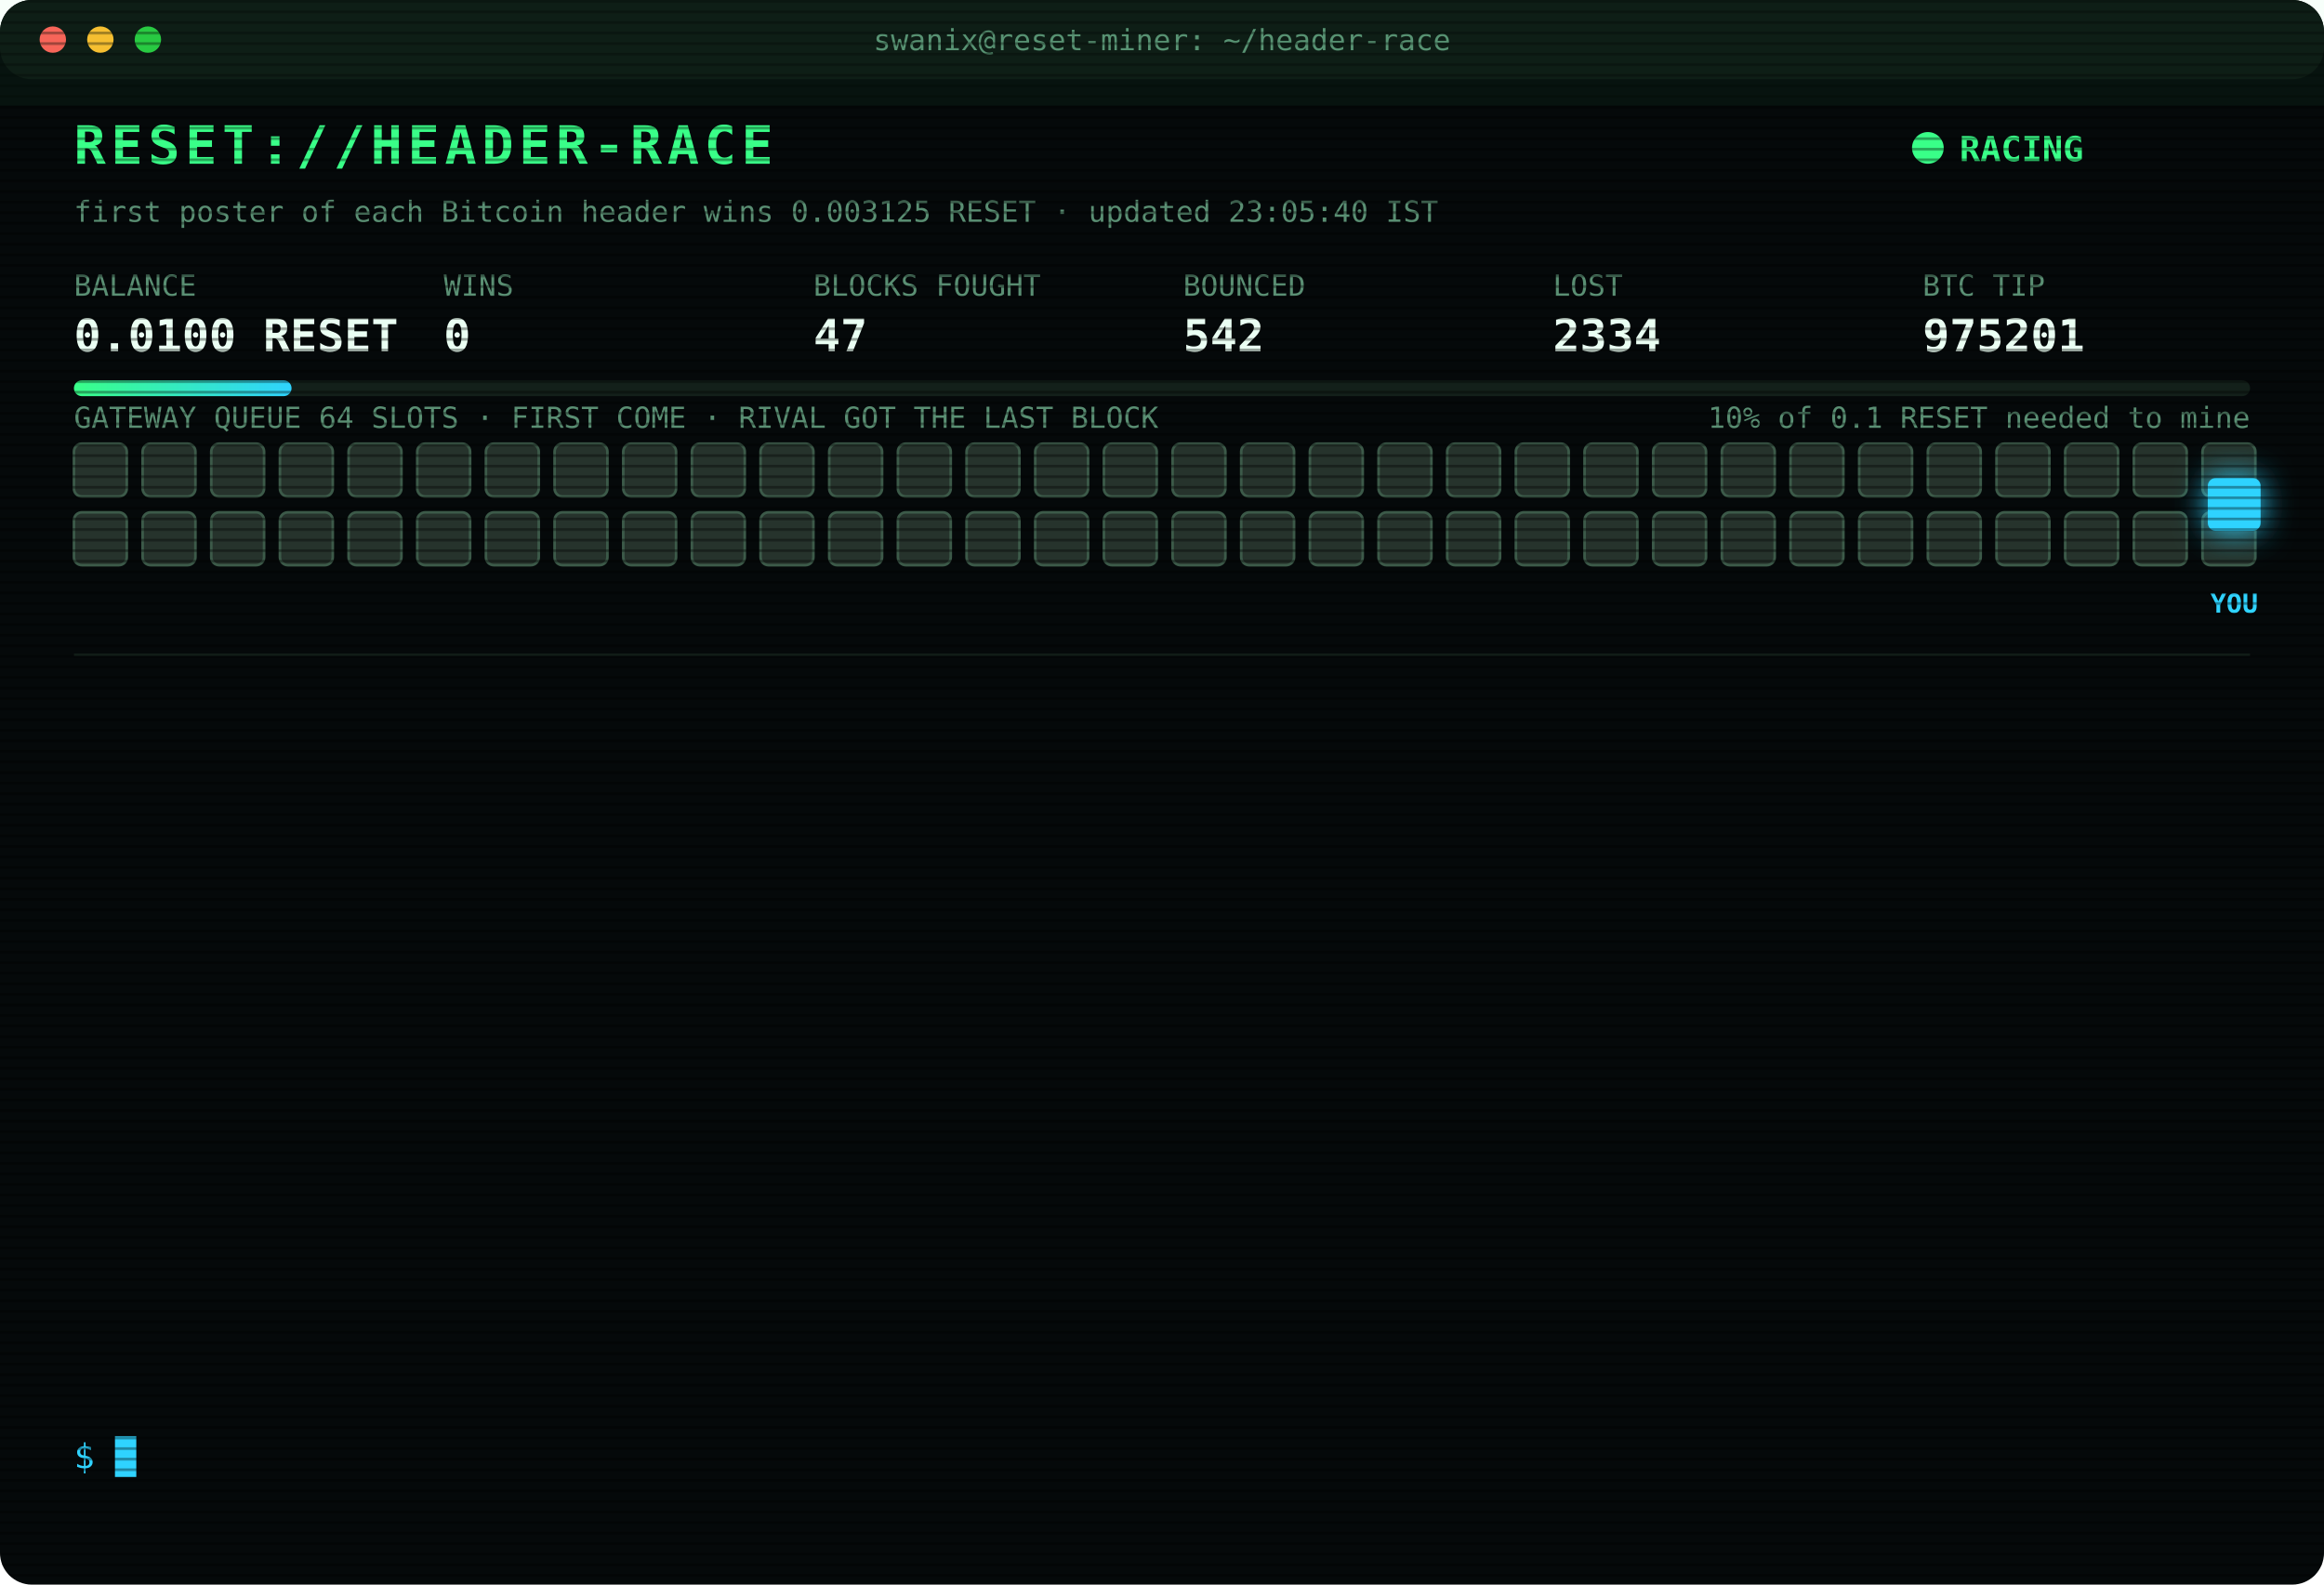
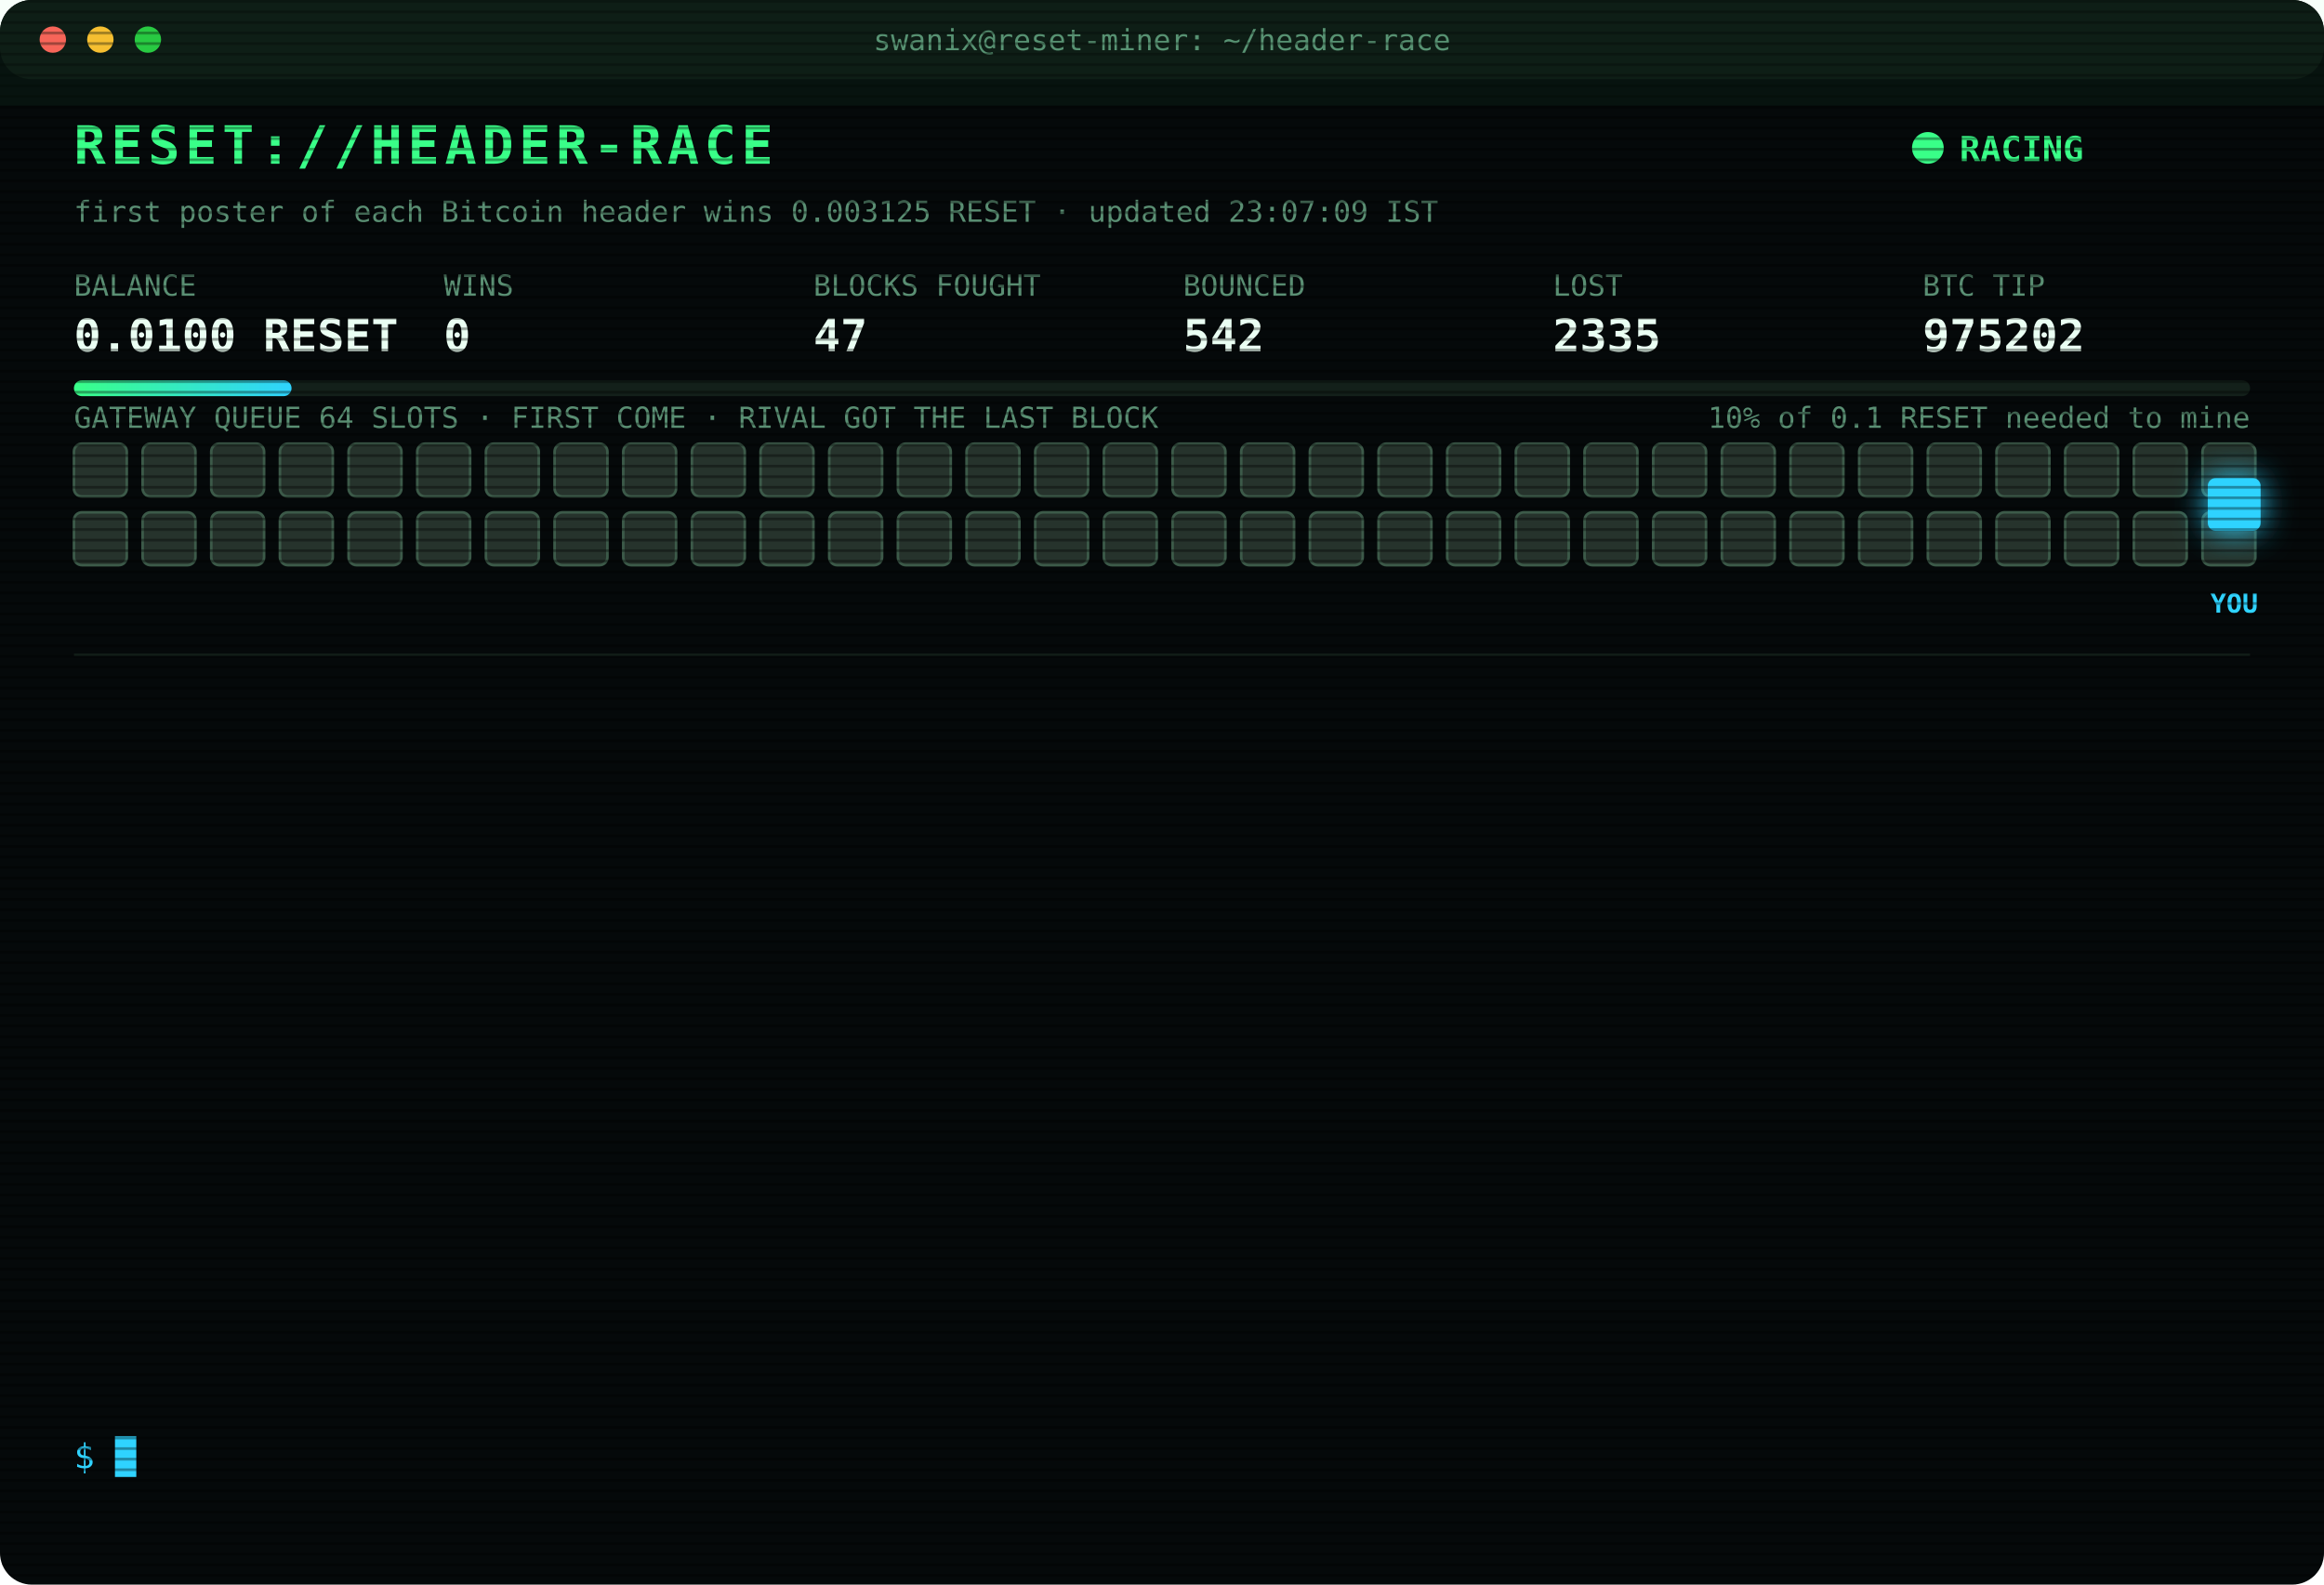
<svg xmlns="http://www.w3.org/2000/svg" width="880" height="600" viewBox="0 0 880 600" font-family="ui-monospace,SFMono-Regular,Menlo,Consolas,monospace">
  <style>
text{font-size:13px;fill:#7CFFB2}
.title{font-size:20px;font-weight:700;fill:#39FF88;letter-spacing:2px;animation:glitch 3s infinite steps(1)}
.sub{fill:#2fd3ff}.k{fill:#5a8f73;font-size:11px}.v{font-size:17px;font-weight:700;fill:#eafff3}
.ts{fill:#3f6b56}.boot{fill:#2fd3ff}.dim{fill:#5a8f73}.bad{fill:#ff4d6d}.warn{fill:#ffd23f}.mag{fill:#ff5cf0}.win{fill:#39FF88;font-weight:700}
.tag{font-size:10px;fill:#2fd3ff;font-weight:700}
.rival{fill:#26332c;stroke:#3c5a49;animation:jam 1.2s infinite alternate}
.idle{fill:#141c18;stroke:#22302a;animation:breathe 4s infinite}
.me{fill:#2fd3ff;filter:drop-shadow(0 0 6px #2fd3ff)}
.hover{animation:nudge 1.1s infinite ease-in-out}.bounce{animation:kick 1.4s infinite}
.ln{opacity:0;animation:in .4s forwards}
.cur{animation:blink 1s infinite steps(1)}
.scan{animation:scan 6s infinite linear}
.led{animation:blink 1.4s infinite}
@keyframes in{from{opacity:0;transform:translateX(-6px)}to{opacity:1;transform:none}}
@keyframes blink{50%{opacity:0}}
@keyframes jam{to{fill:#33463b}}
@keyframes breathe{50%{opacity:.4}}
@keyframes nudge{50%{transform:translateX(-10px)}}
@keyframes kick{0%,100%{transform:none}30%{transform:translateX(-14px)}55%{transform:translateX(10px) translateY(-6px)}}
@keyframes glitch{0%,92%{transform:none}93%{transform:translateX(2px);fill:#ff4d6d}95%{transform:translateX(-2px);fill:#2fd3ff}97%{transform:none}}
@keyframes scan{from{transform:translateY(-40px)}to{transform:translateY(600px)}}
</style>
  <defs>
    <pattern id="sl" width="4" height="4" patternUnits="userSpaceOnUse">
      <rect width="4" height="1" fill="#000" opacity=".35" />
    </pattern>
    <linearGradient id="bar">
      <stop offset="0" stop-color="#39FF88" />
      <stop offset="1" stop-color="#2fd3ff" />
    </linearGradient>
  </defs>
  <rect width="880" height="600" rx="12" fill="#05090a" />
  <rect width="880" height="30" rx="12" fill="#0d1512" />
  <circle cx="20" cy="15" r="5" fill="#ff5f57" />
  <circle cx="38" cy="15" r="5" fill="#febc2e" />
  <circle cx="56" cy="15" r="5" fill="#28c840" />
  <text x="440" y="19" text-anchor="middle" class="k">swanix@reset-miner: ~/header-race</text>
  <text x="28" y="62" class="title">RESET://HEADER-RACE</text>
  <circle class="led" cx="730" cy="56" r="6" fill="#39FF88" />
  <text x="742" y="61" class="win">RACING</text>
-   <text x="28" y="84" class="k">first poster of each Bitcoin header wins 0.003125 RESET · updated 23:05:40 IST</text>
+   <text x="28" y="84" class="k">first poster of each Bitcoin header wins 0.003125 RESET · updated 23:07:09 IST</text>
  <text x="28" y="112" class="k">BALANCE</text>
  <text x="28" y="133" class="v">0.0100 RESET</text>
  <text x="168" y="112" class="k">WINS</text>
  <text x="168" y="133" class="v">0</text>
  <text x="308" y="112" class="k">BLOCKS FOUGHT</text>
  <text x="308" y="133" class="v">47</text>
  <text x="448" y="112" class="k">BOUNCED</text>
  <text x="448" y="133" class="v">542</text>
  <text x="588" y="112" class="k">LOST</text>
-   <text x="588" y="133" class="v">2334</text>
+   <text x="588" y="133" class="v">2335</text>
  <text x="728" y="112" class="k">BTC TIP</text>
-   <text x="728" y="133" class="v">975201</text>
+   <text x="728" y="133" class="v">975202</text>
  <rect x="28" y="144" width="824" height="6" rx="3" fill="#13201a" />
  <rect x="28" y="144" width="82.4" height="6" rx="3" fill="url(#bar)" />
  <text x="852" y="162" text-anchor="end" class="k">10% of 0.1 RESET needed to mine</text>
  <text x="28" y="162" class="k">GATEWAY QUEUE 64 SLOTS · FIRST COME · RIVAL GOT THE LAST BLOCK</text>
  <rect class="rival" x="28" y="168" width="20" height="20" rx="3" style="animation-delay:0.00s" />
  <rect class="rival" x="54" y="168" width="20" height="20" rx="3" style="animation-delay:0.05s" />
  <rect class="rival" x="80" y="168" width="20" height="20" rx="3" style="animation-delay:0.10s" />
  <rect class="rival" x="106" y="168" width="20" height="20" rx="3" style="animation-delay:0.15s" />
  <rect class="rival" x="132" y="168" width="20" height="20" rx="3" style="animation-delay:0.20s" />
  <rect class="rival" x="158" y="168" width="20" height="20" rx="3" style="animation-delay:0.25s" />
  <rect class="rival" x="184" y="168" width="20" height="20" rx="3" style="animation-delay:0.30s" />
  <rect class="rival" x="210" y="168" width="20" height="20" rx="3" style="animation-delay:0.35s" />
  <rect class="rival" x="236" y="168" width="20" height="20" rx="3" style="animation-delay:0.40s" />
  <rect class="rival" x="262" y="168" width="20" height="20" rx="3" style="animation-delay:0.45s" />
  <rect class="rival" x="288" y="168" width="20" height="20" rx="3" style="animation-delay:0.50s" />
  <rect class="rival" x="314" y="168" width="20" height="20" rx="3" style="animation-delay:0.55s" />
  <rect class="rival" x="340" y="168" width="20" height="20" rx="3" style="animation-delay:0.60s" />
  <rect class="rival" x="366" y="168" width="20" height="20" rx="3" style="animation-delay:0.65s" />
  <rect class="rival" x="392" y="168" width="20" height="20" rx="3" style="animation-delay:0.70s" />
  <rect class="rival" x="418" y="168" width="20" height="20" rx="3" style="animation-delay:0.75s" />
  <rect class="rival" x="444" y="168" width="20" height="20" rx="3" style="animation-delay:0.80s" />
  <rect class="rival" x="470" y="168" width="20" height="20" rx="3" style="animation-delay:0.85s" />
  <rect class="rival" x="496" y="168" width="20" height="20" rx="3" style="animation-delay:0.90s" />
  <rect class="rival" x="522" y="168" width="20" height="20" rx="3" style="animation-delay:0.95s" />
  <rect class="rival" x="548" y="168" width="20" height="20" rx="3" style="animation-delay:1.00s" />
  <rect class="rival" x="574" y="168" width="20" height="20" rx="3" style="animation-delay:1.05s" />
  <rect class="rival" x="600" y="168" width="20" height="20" rx="3" style="animation-delay:1.10s" />
  <rect class="rival" x="626" y="168" width="20" height="20" rx="3" style="animation-delay:1.15s" />
  <rect class="rival" x="652" y="168" width="20" height="20" rx="3" style="animation-delay:1.20s" />
  <rect class="rival" x="678" y="168" width="20" height="20" rx="3" style="animation-delay:1.25s" />
  <rect class="rival" x="704" y="168" width="20" height="20" rx="3" style="animation-delay:1.30s" />
  <rect class="rival" x="730" y="168" width="20" height="20" rx="3" style="animation-delay:1.35s" />
  <rect class="rival" x="756" y="168" width="20" height="20" rx="3" style="animation-delay:1.40s" />
  <rect class="rival" x="782" y="168" width="20" height="20" rx="3" style="animation-delay:1.45s" />
  <rect class="rival" x="808" y="168" width="20" height="20" rx="3" style="animation-delay:1.50s" />
  <rect class="rival" x="834" y="168" width="20" height="20" rx="3" style="animation-delay:1.55s" />
  <rect class="rival" x="28" y="194" width="20" height="20" rx="3" style="animation-delay:1.60s" />
  <rect class="rival" x="54" y="194" width="20" height="20" rx="3" style="animation-delay:1.65s" />
  <rect class="rival" x="80" y="194" width="20" height="20" rx="3" style="animation-delay:1.70s" />
  <rect class="rival" x="106" y="194" width="20" height="20" rx="3" style="animation-delay:1.75s" />
  <rect class="rival" x="132" y="194" width="20" height="20" rx="3" style="animation-delay:1.80s" />
  <rect class="rival" x="158" y="194" width="20" height="20" rx="3" style="animation-delay:1.85s" />
  <rect class="rival" x="184" y="194" width="20" height="20" rx="3" style="animation-delay:1.90s" />
  <rect class="rival" x="210" y="194" width="20" height="20" rx="3" style="animation-delay:1.95s" />
  <rect class="rival" x="236" y="194" width="20" height="20" rx="3" style="animation-delay:2.00s" />
  <rect class="rival" x="262" y="194" width="20" height="20" rx="3" style="animation-delay:2.05s" />
  <rect class="rival" x="288" y="194" width="20" height="20" rx="3" style="animation-delay:2.10s" />
  <rect class="rival" x="314" y="194" width="20" height="20" rx="3" style="animation-delay:2.15s" />
  <rect class="rival" x="340" y="194" width="20" height="20" rx="3" style="animation-delay:2.20s" />
  <rect class="rival" x="366" y="194" width="20" height="20" rx="3" style="animation-delay:2.25s" />
  <rect class="rival" x="392" y="194" width="20" height="20" rx="3" style="animation-delay:2.30s" />
  <rect class="rival" x="418" y="194" width="20" height="20" rx="3" style="animation-delay:2.35s" />
  <rect class="rival" x="444" y="194" width="20" height="20" rx="3" style="animation-delay:2.40s" />
  <rect class="rival" x="470" y="194" width="20" height="20" rx="3" style="animation-delay:2.45s" />
  <rect class="rival" x="496" y="194" width="20" height="20" rx="3" style="animation-delay:2.50s" />
  <rect class="rival" x="522" y="194" width="20" height="20" rx="3" style="animation-delay:2.55s" />
  <rect class="rival" x="548" y="194" width="20" height="20" rx="3" style="animation-delay:2.60s" />
  <rect class="rival" x="574" y="194" width="20" height="20" rx="3" style="animation-delay:2.65s" />
  <rect class="rival" x="600" y="194" width="20" height="20" rx="3" style="animation-delay:2.70s" />
  <rect class="rival" x="626" y="194" width="20" height="20" rx="3" style="animation-delay:2.75s" />
  <rect class="rival" x="652" y="194" width="20" height="20" rx="3" style="animation-delay:2.80s" />
  <rect class="rival" x="678" y="194" width="20" height="20" rx="3" style="animation-delay:2.85s" />
  <rect class="rival" x="704" y="194" width="20" height="20" rx="3" style="animation-delay:2.90s" />
  <rect class="rival" x="730" y="194" width="20" height="20" rx="3" style="animation-delay:2.95s" />
  <rect class="rival" x="756" y="194" width="20" height="20" rx="3" style="animation-delay:3.00s" />
  <rect class="rival" x="782" y="194" width="20" height="20" rx="3" style="animation-delay:3.05s" />
  <rect class="rival" x="808" y="194" width="20" height="20" rx="3" style="animation-delay:3.10s" />
  <rect class="rival" x="834" y="194" width="20" height="20" rx="3" style="animation-delay:3.15s" />
  <g class="hover">
    <rect class="me" x="836" y="181" width="20" height="20" rx="3" />
    <text class="tag" x="846" y="232" text-anchor="middle">YOU</text>
  </g>
  <line x1="28" x2="852" y1="248" y2="248" stroke="#13201a" />
  <g class="ln" style="animation-delay:0.40s">
-     <text x="28" y="270" class="ts">20:46:15</text>
-     <text x="104" y="270" class="bad">[LOST] #975189 taken by a rival miner</text>
+     <text x="28" y="270" class="ts">20:53:59</text>
+     <text x="104" y="270" class="bad">[GATEWAY DOWN] no response · 4629ms</text>
  </g>
  <g class="ln" style="animation-delay:0.65s">
-     <text x="28" y="292" class="ts">20:53:59</text>
-     <text x="104" y="292" class="bad">[GATEWAY DOWN] no response · 4629ms</text>
+     <text x="28" y="292" class="ts">21:21:25</text>
+     <text x="104" y="292" class="bad">[LOST] #975190 taken by a rival miner</text>
  </g>
  <g class="ln" style="animation-delay:0.90s">
-     <text x="28" y="314" class="ts">21:21:25</text>
-     <text x="104" y="314" class="bad">[LOST] #975190 taken by a rival miner</text>
+     <text x="28" y="314" class="ts">21:21:46</text>
+     <text x="104" y="314" class="bad">[LOST] #975191 taken by a rival miner</text>
  </g>
  <g class="ln" style="animation-delay:1.15s">
-     <text x="28" y="336" class="ts">21:21:46</text>
-     <text x="104" y="336" class="bad">[LOST] #975191 taken by a rival miner</text>
+     <text x="28" y="336" class="ts">21:39:24</text>
+     <text x="104" y="336" class="bad">[LOST] #975192 taken by a rival miner</text>
  </g>
  <g class="ln" style="animation-delay:1.40s">
-     <text x="28" y="358" class="ts">21:39:24</text>
-     <text x="104" y="358" class="bad">[LOST] #975192 taken by a rival miner</text>
+     <text x="28" y="358" class="ts">21:55:42</text>
+     <text x="104" y="358" class="dim">[STINT END] calls 760 · wins 0</text>
  </g>
  <g class="ln" style="animation-delay:1.65s">
-     <text x="28" y="380" class="ts">21:55:42</text>
-     <text x="104" y="380" class="dim">[STINT END] calls 760 · wins 0</text>
+     <text x="28" y="380" class="ts">22:00:26</text>
+     <text x="104" y="380" class="boot">[BOOT] racer v3 online · 3 feeds · stint 340m</text>
  </g>
  <g class="ln" style="animation-delay:1.90s">
-     <text x="28" y="402" class="ts">22:00:26</text>
-     <text x="104" y="402" class="boot">[BOOT] racer v3 online · 3 feeds · stint 340m</text>
+     <text x="28" y="402" class="ts">22:04:24</text>
+     <text x="104" y="402" class="bad">[LOST] #975194 taken by a rival miner</text>
  </g>
  <g class="ln" style="animation-delay:2.15s">
-     <text x="28" y="424" class="ts">22:04:24</text>
-     <text x="104" y="424" class="bad">[LOST] #975194 taken by a rival miner</text>
+     <text x="28" y="424" class="ts">22:11:41</text>
+     <text x="104" y="424" class="bad">[LOST] #975196 taken by a rival miner</text>
  </g>
  <g class="ln" style="animation-delay:2.40s">
-     <text x="28" y="446" class="ts">22:11:41</text>
-     <text x="104" y="446" class="bad">[LOST] #975196 taken by a rival miner</text>
+     <text x="28" y="446" class="ts">22:39:04</text>
+     <text x="104" y="446" class="bad">[LOST] #975197 taken by a rival miner</text>
  </g>
  <g class="ln" style="animation-delay:2.65s">
-     <text x="28" y="468" class="ts">22:39:04</text>
-     <text x="104" y="468" class="bad">[LOST] #975197 taken by a rival miner</text>
+     <text x="28" y="468" class="ts">22:49:09</text>
+     <text x="104" y="468" class="bad">[LOST] #975198 taken by a rival miner</text>
  </g>
  <g class="ln" style="animation-delay:2.90s">
-     <text x="28" y="490" class="ts">22:49:09</text>
-     <text x="104" y="490" class="bad">[LOST] #975198 taken by a rival miner</text>
+     <text x="28" y="490" class="ts">22:59:21</text>
+     <text x="104" y="490" class="bad">[LOST] #975199 taken by a rival miner</text>
  </g>
  <g class="ln" style="animation-delay:3.15s">
-     <text x="28" y="512" class="ts">22:59:21</text>
-     <text x="104" y="512" class="bad">[LOST] #975199 taken by a rival miner</text>
+     <text x="28" y="512" class="ts">23:05:40</text>
+     <text x="104" y="512" class="bad">[LOST] #975201 taken by a rival miner</text>
  </g>
  <g class="ln" style="animation-delay:3.40s">
-     <text x="28" y="534" class="ts">23:05:40</text>
-     <text x="104" y="534" class="bad">[LOST] #975201 taken by a rival miner</text>
+     <text x="28" y="534" class="ts">23:07:09</text>
+     <text x="104" y="534" class="bad">[LOST] #975202 taken by a rival miner</text>
  </g>
  <text x="28" y="556" class="sub">$ <tspan class="cur">█</tspan>
  </text>
  <rect width="880" height="600" rx="12" fill="url(#sl)" pointer-events="none" />
  <rect class="scan" width="880" height="40" fill="#39FF88" opacity=".04" />
</svg>
